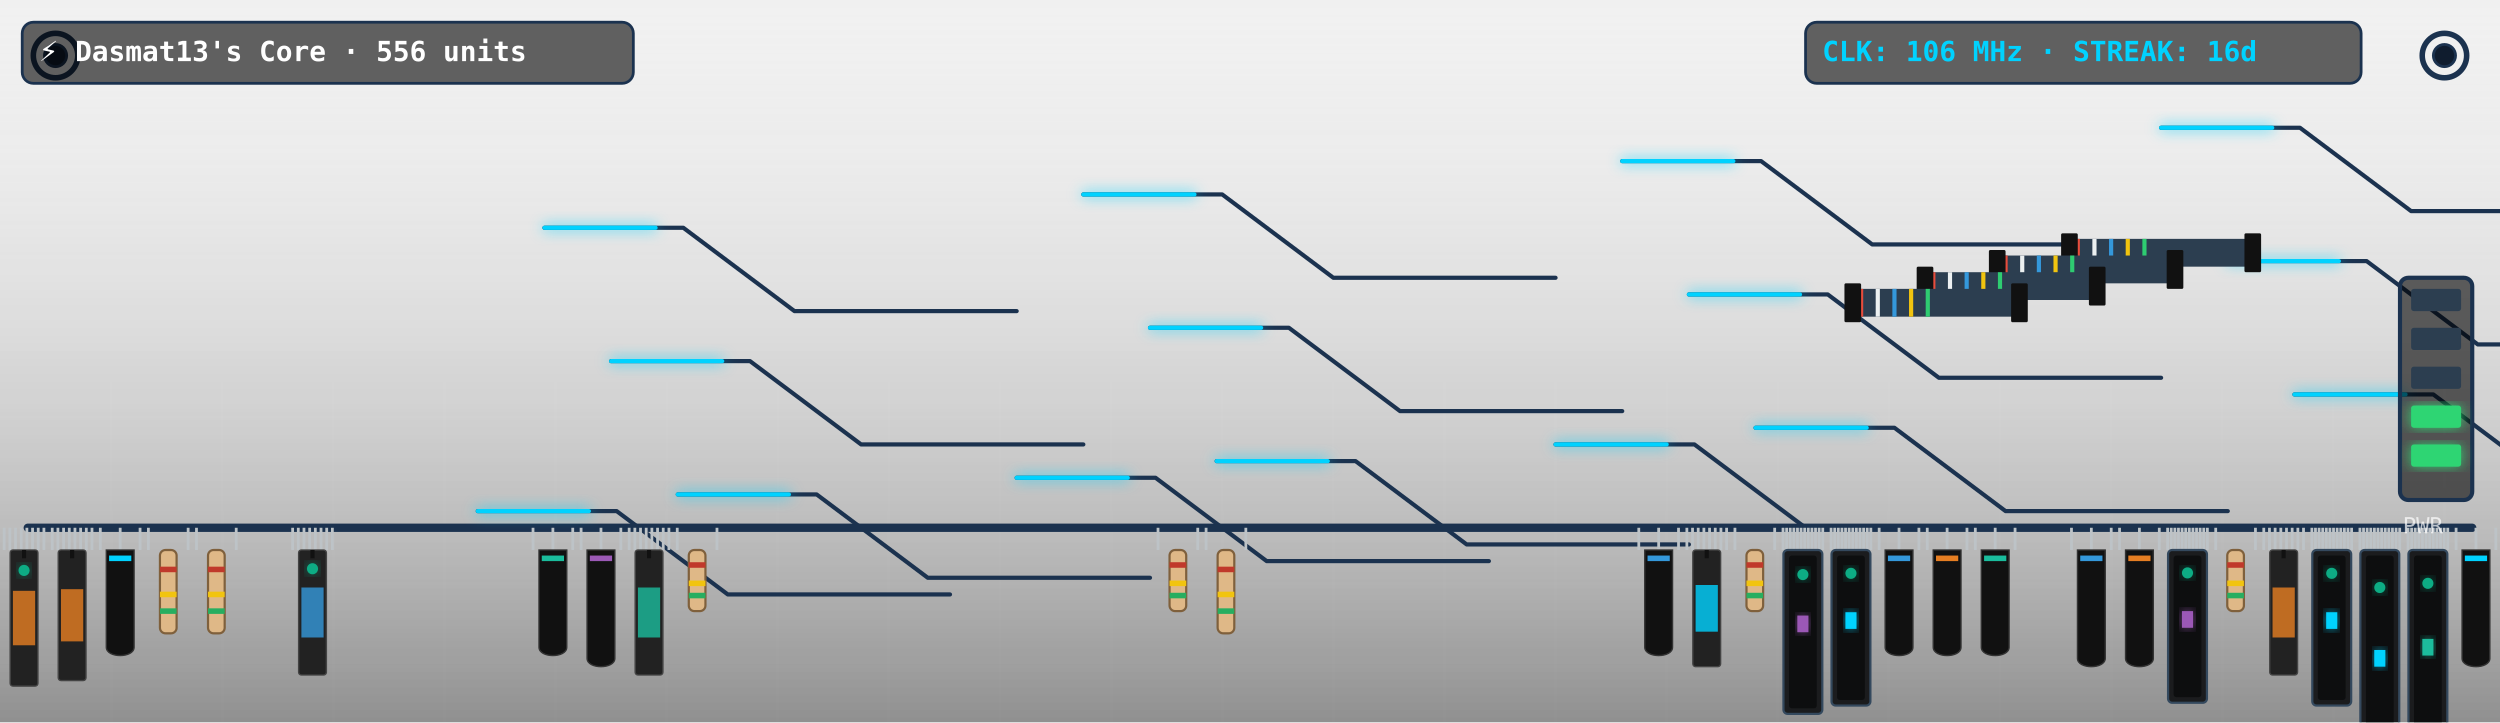
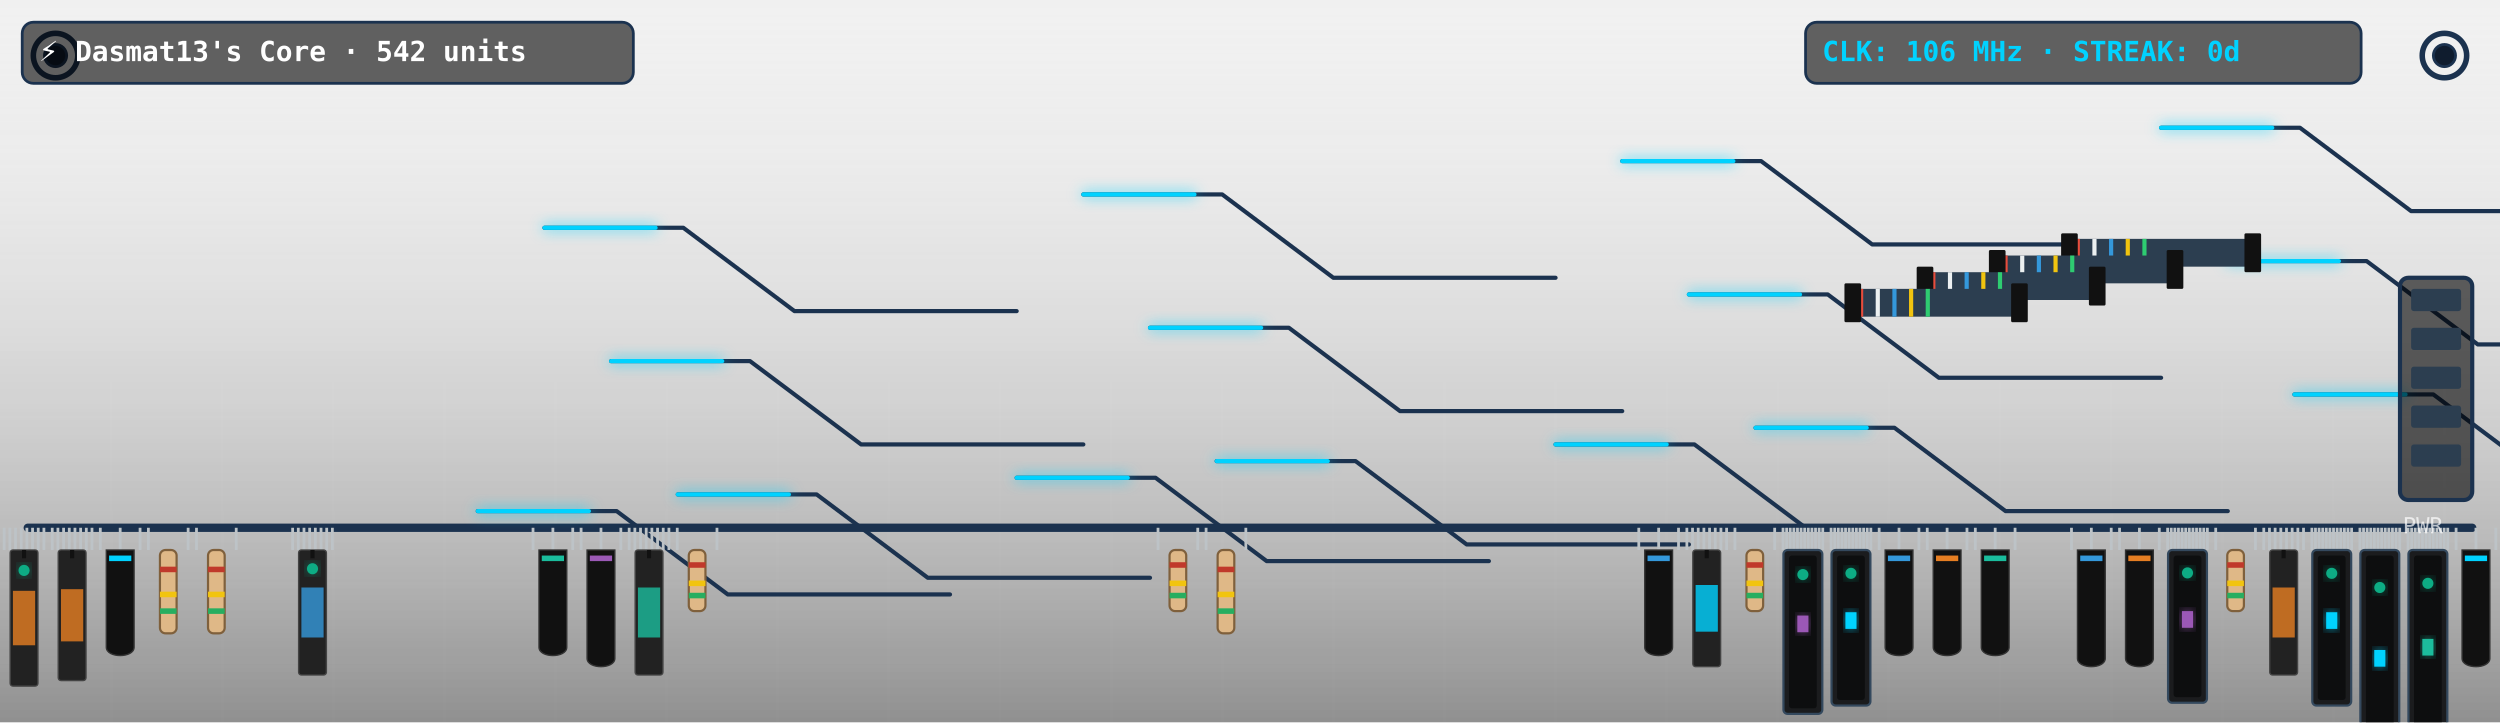
<svg xmlns="http://www.w3.org/2000/svg" viewBox="0 0 900 260" width="900" height="260" style="border-radius:12px;overflow:hidden;background:#0f1c2e">
  <defs>
    <filter id="neon-glow" x="-20%" y="-20%" width="140%" height="140%">
      <feGaussianBlur in="SourceGraphic" stdDeviation="2.5" result="blur" />
      <feMerge>
        <feMergeNode in="blur" />
        <feMergeNode in="SourceGraphic" />
      </feMerge>
    </filter>
    <linearGradient id="pcb-shading" x1="0" y1="0" x2="0" y2="1">
      <stop offset="0%" stop-color="rgba(255,255,255,0.03)" />
      <stop offset="100%" stop-color="rgba(0,0,0,0.4)" />
    </linearGradient>
  </defs>
  <rect width="900" height="260" fill="url(#pcb-shading)" />
  <line x1="40" y1="0" x2="40" y2="260" stroke="rgba(255,255,255,0.015)" stroke-width="1" />
  <line x1="80" y1="0" x2="80" y2="260" stroke="rgba(255,255,255,0.015)" stroke-width="1" />
  <line x1="120" y1="0" x2="120" y2="260" stroke="rgba(255,255,255,0.015)" stroke-width="1" />
  <line x1="160" y1="0" x2="160" y2="260" stroke="rgba(255,255,255,0.015)" stroke-width="1" />
  <line x1="200" y1="0" x2="200" y2="260" stroke="rgba(255,255,255,0.015)" stroke-width="1" />
  <line x1="240" y1="0" x2="240" y2="260" stroke="rgba(255,255,255,0.015)" stroke-width="1" />
  <line x1="280" y1="0" x2="280" y2="260" stroke="rgba(255,255,255,0.015)" stroke-width="1" />
  <line x1="320" y1="0" x2="320" y2="260" stroke="rgba(255,255,255,0.015)" stroke-width="1" />
  <line x1="360" y1="0" x2="360" y2="260" stroke="rgba(255,255,255,0.015)" stroke-width="1" />
  <line x1="400" y1="0" x2="400" y2="260" stroke="rgba(255,255,255,0.015)" stroke-width="1" />
  <line x1="440" y1="0" x2="440" y2="260" stroke="rgba(255,255,255,0.015)" stroke-width="1" />
  <line x1="480" y1="0" x2="480" y2="260" stroke="rgba(255,255,255,0.015)" stroke-width="1" />
  <line x1="520" y1="0" x2="520" y2="260" stroke="rgba(255,255,255,0.015)" stroke-width="1" />
  <line x1="560" y1="0" x2="560" y2="260" stroke="rgba(255,255,255,0.015)" stroke-width="1" />
  <line x1="600" y1="0" x2="600" y2="260" stroke="rgba(255,255,255,0.015)" stroke-width="1" />
  <line x1="640" y1="0" x2="640" y2="260" stroke="rgba(255,255,255,0.015)" stroke-width="1" />
  <line x1="680" y1="0" x2="680" y2="260" stroke="rgba(255,255,255,0.015)" stroke-width="1" />
  <line x1="720" y1="0" x2="720" y2="260" stroke="rgba(255,255,255,0.015)" stroke-width="1" />
  <line x1="760" y1="0" x2="760" y2="260" stroke="rgba(255,255,255,0.015)" stroke-width="1" />
  <line x1="800" y1="0" x2="800" y2="260" stroke="rgba(255,255,255,0.015)" stroke-width="1" />
  <line x1="840" y1="0" x2="840" y2="260" stroke="rgba(255,255,255,0.015)" stroke-width="1" />
  <line x1="880" y1="0" x2="880" y2="260" stroke="rgba(255,255,255,0.015)" stroke-width="1" />
  <line x1="0" y1="30" x2="900" y2="30" stroke="rgba(255,255,255,0.015)" stroke-width="1" />
  <line x1="0" y1="60" x2="900" y2="60" stroke="rgba(255,255,255,0.015)" stroke-width="1" />
  <line x1="0" y1="90" x2="900" y2="90" stroke="rgba(255,255,255,0.015)" stroke-width="1" />
  <line x1="0" y1="120" x2="900" y2="120" stroke="rgba(255,255,255,0.015)" stroke-width="1" />
  <line x1="0" y1="150" x2="900" y2="150" stroke="rgba(255,255,255,0.015)" stroke-width="1" />
  <line x1="0" y1="180" x2="900" y2="180" stroke="rgba(255,255,255,0.015)" stroke-width="1" />
  <line x1="0" y1="210" x2="900" y2="210" stroke="rgba(255,255,255,0.015)" stroke-width="1" />
  <line x1="0" y1="240" x2="900" y2="240" stroke="rgba(255,255,255,0.015)" stroke-width="1" />
  <circle cx="20" cy="20" r="8" fill="none" stroke="#1b324f" stroke-width="2" />
  <circle cx="20" cy="20" r="4" fill="#0f1c2e" stroke="#1b324f" stroke-width="1" />
  <circle cx="880" cy="20" r="8" fill="none" stroke="#1b324f" stroke-width="2" />
  <circle cx="880" cy="20" r="4" fill="#0f1c2e" stroke="#1b324f" stroke-width="1" />
  <line x1="10" y1="190" x2="890" y2="190" stroke="#1b324f" stroke-width="3" stroke-linecap="round" />
  <polyline points="244,178 294,178 334,208 414,208" fill="none" stroke="#1b324f" stroke-width="1.5" stroke-linecap="round" stroke-linejoin="round" />
  <polyline points="438,166 488,166 528,196 608,196" fill="none" stroke="#1b324f" stroke-width="1.5" stroke-linecap="round" stroke-linejoin="round" />
  <polyline points="632,154 682,154 722,184 802,184" fill="none" stroke="#1b324f" stroke-width="1.5" stroke-linecap="round" stroke-linejoin="round" />
  <polyline points="826,142 876,142 916,172 996,172" fill="none" stroke="#1b324f" stroke-width="1.5" stroke-linecap="round" stroke-linejoin="round" />
  <polyline points="220,130 270,130 310,160 390,160" fill="none" stroke="#1b324f" stroke-width="1.5" stroke-linecap="round" stroke-linejoin="round" />
  <polyline points="414,118 464,118 504,148 584,148" fill="none" stroke="#1b324f" stroke-width="1.5" stroke-linecap="round" stroke-linejoin="round" />
  <polyline points="608,106 658,106 698,136 778,136" fill="none" stroke="#1b324f" stroke-width="1.5" stroke-linecap="round" stroke-linejoin="round" />
  <polyline points="802,94 852,94 892,124 972,124" fill="none" stroke="#1b324f" stroke-width="1.5" stroke-linecap="round" stroke-linejoin="round" />
  <polyline points="196,82 246,82 286,112 366,112" fill="none" stroke="#1b324f" stroke-width="1.5" stroke-linecap="round" stroke-linejoin="round" />
  <polyline points="390,70 440,70 480,100 560,100" fill="none" stroke="#1b324f" stroke-width="1.5" stroke-linecap="round" stroke-linejoin="round" />
  <polyline points="584,58 634,58 674,88 754,88" fill="none" stroke="#1b324f" stroke-width="1.5" stroke-linecap="round" stroke-linejoin="round" />
  <polyline points="778,46 828,46 868,76 948,76" fill="none" stroke="#1b324f" stroke-width="1.5" stroke-linecap="round" stroke-linejoin="round" />
  <polyline points="172,184 222,184 262,214 342,214" fill="none" stroke="#1b324f" stroke-width="1.5" stroke-linecap="round" stroke-linejoin="round" />
  <polyline points="366,172 416,172 456,202 536,202" fill="none" stroke="#1b324f" stroke-width="1.5" stroke-linecap="round" stroke-linejoin="round" />
  <polyline points="560,160 610,160 650,190 730,190" fill="none" stroke="#1b324f" stroke-width="1.5" stroke-linecap="round" stroke-linejoin="round" />
  <polyline class="pulse-trace" points="244,178 294,178 334,208 414,208" fill="none" stroke="#00d2ff" stroke-width="1.5" stroke-linecap="round" stroke-linejoin="round" filter="url(#neon-glow)" style="animation-duration:7.614s; animation-delay:0s" />
  <polyline class="pulse-trace" points="438,166 488,166 528,196 608,196" fill="none" stroke="#00d2ff" stroke-width="1.5" stroke-linecap="round" stroke-linejoin="round" filter="url(#neon-glow)" style="animation-duration:7.614s; animation-delay:0.5s" />
  <polyline class="pulse-trace" points="632,154 682,154 722,184 802,184" fill="none" stroke="#00d2ff" stroke-width="1.5" stroke-linecap="round" stroke-linejoin="round" filter="url(#neon-glow)" style="animation-duration:7.614s; animation-delay:1s" />
  <polyline class="pulse-trace" points="826,142 876,142 916,172 996,172" fill="none" stroke="#00d2ff" stroke-width="1.5" stroke-linecap="round" stroke-linejoin="round" filter="url(#neon-glow)" style="animation-duration:7.614s; animation-delay:1.5s" />
  <polyline class="pulse-trace" points="220,130 270,130 310,160 390,160" fill="none" stroke="#00d2ff" stroke-width="1.5" stroke-linecap="round" stroke-linejoin="round" filter="url(#neon-glow)" style="animation-duration:7.614s; animation-delay:2s" />
  <polyline class="pulse-trace" points="414,118 464,118 504,148 584,148" fill="none" stroke="#00d2ff" stroke-width="1.5" stroke-linecap="round" stroke-linejoin="round" filter="url(#neon-glow)" style="animation-duration:7.614s; animation-delay:2.5s" />
  <polyline class="pulse-trace" points="608,106 658,106 698,136 778,136" fill="none" stroke="#00d2ff" stroke-width="1.5" stroke-linecap="round" stroke-linejoin="round" filter="url(#neon-glow)" style="animation-duration:7.614s; animation-delay:3s" />
  <polyline class="pulse-trace" points="802,94 852,94 892,124 972,124" fill="none" stroke="#00d2ff" stroke-width="1.5" stroke-linecap="round" stroke-linejoin="round" filter="url(#neon-glow)" style="animation-duration:7.614s; animation-delay:3.5s" />
  <polyline class="pulse-trace" points="196,82 246,82 286,112 366,112" fill="none" stroke="#00d2ff" stroke-width="1.5" stroke-linecap="round" stroke-linejoin="round" filter="url(#neon-glow)" style="animation-duration:7.614s; animation-delay:0s" />
  <polyline class="pulse-trace" points="390,70 440,70 480,100 560,100" fill="none" stroke="#00d2ff" stroke-width="1.5" stroke-linecap="round" stroke-linejoin="round" filter="url(#neon-glow)" style="animation-duration:7.614s; animation-delay:0.5s" />
  <polyline class="pulse-trace" points="584,58 634,58 674,88 754,88" fill="none" stroke="#00d2ff" stroke-width="1.5" stroke-linecap="round" stroke-linejoin="round" filter="url(#neon-glow)" style="animation-duration:7.614s; animation-delay:1s" />
  <polyline class="pulse-trace" points="778,46 828,46 868,76 948,76" fill="none" stroke="#00d2ff" stroke-width="1.5" stroke-linecap="round" stroke-linejoin="round" filter="url(#neon-glow)" style="animation-duration:7.614s; animation-delay:1.5s" />
  <polyline class="pulse-trace" points="172,184 222,184 262,214 342,214" fill="none" stroke="#00d2ff" stroke-width="1.5" stroke-linecap="round" stroke-linejoin="round" filter="url(#neon-glow)" style="animation-duration:7.614s; animation-delay:2s" />
  <polyline class="pulse-trace" points="366,172 416,172 456,202 536,202" fill="none" stroke="#00d2ff" stroke-width="1.5" stroke-linecap="round" stroke-linejoin="round" filter="url(#neon-glow)" style="animation-duration:7.614s; animation-delay:2.5s" />
  <polyline class="pulse-trace" points="560,160 610,160 650,190 730,190" fill="none" stroke="#00d2ff" stroke-width="1.5" stroke-linecap="round" stroke-linejoin="round" filter="url(#neon-glow)" style="animation-duration:7.614s; animation-delay:3s" />
  <g transform="translate(744, 86)">
    <rect x="0" y="0" width="68" height="10" fill="#2c3e50" rx="1" />
    <line x1="4" y1="0" x2="4" y2="10" stroke="#e74c3c" stroke-width="1.5" />
    <line x1="10" y1="0" x2="10" y2="10" stroke="#ecf0f1" stroke-width="1.5" />
    <line x1="16" y1="0" x2="16" y2="10" stroke="#3498db" stroke-width="1.5" />
    <line x1="22" y1="0" x2="22" y2="10" stroke="#f1c40f" stroke-width="1.5" />
    <line x1="28" y1="0" x2="28" y2="10" stroke="#2ecc71" stroke-width="1.5" />
    <rect x="-2" y="-2" width="6" height="14" fill="#111" rx="0.5" />
    <rect x="64" y="-2" width="6" height="14" fill="#111" rx="0.5" />
  </g>
  <g transform="translate(718, 92)">
    <rect x="0" y="0" width="66" height="10" fill="#2c3e50" rx="1" />
    <line x1="4" y1="0" x2="4" y2="10" stroke="#e74c3c" stroke-width="1.5" />
    <line x1="10" y1="0" x2="10" y2="10" stroke="#ecf0f1" stroke-width="1.5" />
    <line x1="16" y1="0" x2="16" y2="10" stroke="#3498db" stroke-width="1.5" />
    <line x1="22" y1="0" x2="22" y2="10" stroke="#f1c40f" stroke-width="1.5" />
    <line x1="28" y1="0" x2="28" y2="10" stroke="#2ecc71" stroke-width="1.5" />
    <rect x="-2" y="-2" width="6" height="14" fill="#111" rx="0.5" />
    <rect x="62" y="-2" width="6" height="14" fill="#111" rx="0.5" />
  </g>
  <g transform="translate(692, 98)">
    <rect x="0" y="0" width="64" height="10" fill="#2c3e50" rx="1" />
    <line x1="4" y1="0" x2="4" y2="10" stroke="#e74c3c" stroke-width="1.5" />
    <line x1="10" y1="0" x2="10" y2="10" stroke="#ecf0f1" stroke-width="1.5" />
    <line x1="16" y1="0" x2="16" y2="10" stroke="#3498db" stroke-width="1.5" />
    <line x1="22" y1="0" x2="22" y2="10" stroke="#f1c40f" stroke-width="1.5" />
    <line x1="28" y1="0" x2="28" y2="10" stroke="#2ecc71" stroke-width="1.5" />
    <rect x="-2" y="-2" width="6" height="14" fill="#111" rx="0.5" />
    <rect x="60" y="-2" width="6" height="14" fill="#111" rx="0.5" />
  </g>
  <g transform="translate(666, 104)">
    <rect x="0" y="0" width="62" height="10" fill="#2c3e50" rx="1" />
    <line x1="4" y1="0" x2="4" y2="10" stroke="#e74c3c" stroke-width="1.5" />
    <line x1="10" y1="0" x2="10" y2="10" stroke="#ecf0f1" stroke-width="1.5" />
    <line x1="16" y1="0" x2="16" y2="10" stroke="#3498db" stroke-width="1.5" />
    <line x1="22" y1="0" x2="22" y2="10" stroke="#f1c40f" stroke-width="1.5" />
    <line x1="28" y1="0" x2="28" y2="10" stroke="#2ecc71" stroke-width="1.5" />
    <rect x="-2" y="-2" width="6" height="14" fill="#111" rx="0.5" />
    <rect x="58" y="-2" width="6" height="14" fill="#111" rx="0.5" />
  </g>
  <g class="component">
    <line x1="1.5" y1="190" x2="1.5" y2="198" stroke="#bdc3c7" stroke-width="1" />
    <line x1="3.544" y1="190" x2="3.544" y2="198" stroke="#bdc3c7" stroke-width="1" />
    <line x1="5.588" y1="190" x2="5.588" y2="198" stroke="#bdc3c7" stroke-width="1" />
    <line x1="7.632" y1="190" x2="7.632" y2="198" stroke="#bdc3c7" stroke-width="1" />
    <line x1="9.676" y1="190" x2="9.676" y2="198" stroke="#bdc3c7" stroke-width="1" />
    <line x1="11.72" y1="190" x2="11.72" y2="198" stroke="#bdc3c7" stroke-width="1" />
    <line x1="13.764" y1="190" x2="13.764" y2="198" stroke="#bdc3c7" stroke-width="1" />
    <line x1="15.808" y1="190" x2="15.808" y2="198" stroke="#bdc3c7" stroke-width="1" />
    <rect x="3.654" y="198" width="10" height="49" fill="#222" rx="1" stroke="#444" stroke-width="0.5" />
    <line x1="8.654" y1="198" x2="8.654" y2="201" stroke="#111" stroke-width="1.5" />
    <rect x="4.654" y="212.7" width="8" height="19.6" fill="#e67e22" opacity="0.8" />
    <circle class="led" cx="8.654" cy="205.35" r="2" fill="#10ac84" filter="url(#neon-glow)" style="animation-delay:0.0s" />
  </g>
  <g class="component">
    <line x1="18.808" y1="190" x2="18.808" y2="198" stroke="#bdc3c7" stroke-width="1" />
    <line x1="20.852" y1="190" x2="20.852" y2="198" stroke="#bdc3c7" stroke-width="1" />
    <line x1="22.896" y1="190" x2="22.896" y2="198" stroke="#bdc3c7" stroke-width="1" />
    <line x1="24.94" y1="190" x2="24.94" y2="198" stroke="#bdc3c7" stroke-width="1" />
    <line x1="26.984" y1="190" x2="26.984" y2="198" stroke="#bdc3c7" stroke-width="1" />
    <line x1="29.027" y1="190" x2="29.027" y2="198" stroke="#bdc3c7" stroke-width="1" />
    <line x1="31.071" y1="190" x2="31.071" y2="198" stroke="#bdc3c7" stroke-width="1" />
    <line x1="33.115" y1="190" x2="33.115" y2="198" stroke="#bdc3c7" stroke-width="1" />
    <rect x="20.962" y="198" width="10" height="47" fill="#222" rx="1" stroke="#444" stroke-width="0.5" />
    <line x1="25.962" y1="198" x2="25.962" y2="201" stroke="#111" stroke-width="1.5" />
    <rect x="21.962" y="212.1" width="8" height="18.8" fill="#e67e22" opacity="0.8" />
  </g>
  <g class="component">
    <line x1="36.115" y1="190" x2="36.115" y2="198" stroke="#bdc3c7" stroke-width="1" />
    <line x1="43.269" y1="190" x2="43.269" y2="198" stroke="#bdc3c7" stroke-width="1" />
    <line x1="50.423" y1="190" x2="50.423" y2="198" stroke="#bdc3c7" stroke-width="1" />
    <path d="M 38.269,198 L 48.269,198 L 48.269,233 C 48.269,237 38.269,237 38.269,233 Z" fill="#111" stroke="#333" stroke-width="0.5" />
    <rect x="39.269" y="200" width="8" height="2" fill="#00d2ff" />
  </g>
  <g class="component">
    <line x1="53.423" y1="190" x2="53.423" y2="198" stroke="#bdc3c7" stroke-width="1" />
    <line x1="67.731" y1="190" x2="67.731" y2="198" stroke="#bdc3c7" stroke-width="1" />
    <rect x="57.577" y="198" width="6" height="30" fill="#dfb887" rx="2" stroke="#7f603c" stroke-width="0.8" />
    <rect x="57.577" y="204" width="6" height="2" fill="#c0392b" />
    <rect x="57.577" y="213" width="6" height="2" fill="#f1c40f" />
    <rect x="57.577" y="219" width="6" height="2" fill="#27ae60" />
  </g>
  <g class="component">
    <line x1="70.731" y1="190" x2="70.731" y2="198" stroke="#bdc3c7" stroke-width="1" />
    <line x1="85.038" y1="190" x2="85.038" y2="198" stroke="#bdc3c7" stroke-width="1" />
    <rect x="74.885" y="198" width="6" height="30" fill="#dfb887" rx="2" stroke="#7f603c" stroke-width="0.8" />
    <rect x="74.885" y="204" width="6" height="2" fill="#c0392b" />
    <rect x="74.885" y="213" width="6" height="2" fill="#f1c40f" />
    <rect x="74.885" y="219" width="6" height="2" fill="#27ae60" />
  </g>
  <g class="component">
    <line x1="105.346" y1="190" x2="105.346" y2="198" stroke="#bdc3c7" stroke-width="1" />
    <line x1="107.39" y1="190" x2="107.39" y2="198" stroke="#bdc3c7" stroke-width="1" />
    <line x1="109.434" y1="190" x2="109.434" y2="198" stroke="#bdc3c7" stroke-width="1" />
    <line x1="111.478" y1="190" x2="111.478" y2="198" stroke="#bdc3c7" stroke-width="1" />
    <line x1="113.522" y1="190" x2="113.522" y2="198" stroke="#bdc3c7" stroke-width="1" />
    <line x1="115.566" y1="190" x2="115.566" y2="198" stroke="#bdc3c7" stroke-width="1" />
    <line x1="117.61" y1="190" x2="117.61" y2="198" stroke="#bdc3c7" stroke-width="1" />
    <line x1="119.654" y1="190" x2="119.654" y2="198" stroke="#bdc3c7" stroke-width="1" />
    <rect x="107.5" y="198" width="10" height="45" fill="#222" rx="1" stroke="#444" stroke-width="0.5" />
    <line x1="112.5" y1="198" x2="112.5" y2="201" stroke="#111" stroke-width="1.5" />
    <rect x="108.5" y="211.5" width="8" height="18" fill="#3498db" opacity="0.8" />
    <circle class="led" cx="112.5" cy="204.75" r="2" fill="#10ac84" filter="url(#neon-glow)" style="animation-delay:1.8s" />
  </g>
  <g class="component">
    <line x1="191.885" y1="190" x2="191.885" y2="198" stroke="#bdc3c7" stroke-width="1" />
    <line x1="199.038" y1="190" x2="199.038" y2="198" stroke="#bdc3c7" stroke-width="1" />
    <line x1="206.192" y1="190" x2="206.192" y2="198" stroke="#bdc3c7" stroke-width="1" />
    <path d="M 194.038,198 L 204.038,198 L 204.038,233 C 204.038,237 194.038,237 194.038,233 Z" fill="#111" stroke="#333" stroke-width="0.5" />
    <rect x="195.038" y="200" width="8" height="2" fill="#1abc9c" />
  </g>
  <g class="component">
    <line x1="209.192" y1="190" x2="209.192" y2="198" stroke="#bdc3c7" stroke-width="1" />
    <line x1="216.346" y1="190" x2="216.346" y2="198" stroke="#bdc3c7" stroke-width="1" />
    <line x1="223.5" y1="190" x2="223.5" y2="198" stroke="#bdc3c7" stroke-width="1" />
    <path d="M 211.346,198 L 221.346,198 L 221.346,237 C 221.346,241 211.346,241 211.346,237 Z" fill="#111" stroke="#333" stroke-width="0.5" />
    <rect x="212.346" y="200" width="8" height="2" fill="#9b59b6" />
  </g>
  <g class="component">
    <line x1="226.5" y1="190" x2="226.5" y2="198" stroke="#bdc3c7" stroke-width="1" />
    <line x1="228.544" y1="190" x2="228.544" y2="198" stroke="#bdc3c7" stroke-width="1" />
    <line x1="230.588" y1="190" x2="230.588" y2="198" stroke="#bdc3c7" stroke-width="1" />
    <line x1="232.632" y1="190" x2="232.632" y2="198" stroke="#bdc3c7" stroke-width="1" />
    <line x1="234.676" y1="190" x2="234.676" y2="198" stroke="#bdc3c7" stroke-width="1" />
    <line x1="236.72" y1="190" x2="236.72" y2="198" stroke="#bdc3c7" stroke-width="1" />
    <line x1="238.764" y1="190" x2="238.764" y2="198" stroke="#bdc3c7" stroke-width="1" />
    <line x1="240.808" y1="190" x2="240.808" y2="198" stroke="#bdc3c7" stroke-width="1" />
    <rect x="228.654" y="198" width="10" height="45" fill="#222" rx="1" stroke="#444" stroke-width="0.5" />
    <line x1="233.654" y1="198" x2="233.654" y2="201" stroke="#111" stroke-width="1.5" />
    <rect x="229.654" y="211.5" width="8" height="18" fill="#1abc9c" opacity="0.8" />
  </g>
  <g class="component">
    <line x1="243.808" y1="190" x2="243.808" y2="198" stroke="#bdc3c7" stroke-width="1" />
    <line x1="258.115" y1="190" x2="258.115" y2="198" stroke="#bdc3c7" stroke-width="1" />
    <rect x="247.962" y="198" width="6" height="22" fill="#dfb887" rx="2" stroke="#7f603c" stroke-width="0.8" />
    <rect x="247.962" y="202.4" width="6" height="2" fill="#c0392b" />
    <rect x="247.962" y="209" width="6" height="2" fill="#f1c40f" />
    <rect x="247.962" y="213.4" width="6" height="2" fill="#27ae60" />
  </g>
  <g class="component">
    <line x1="416.885" y1="190" x2="416.885" y2="198" stroke="#bdc3c7" stroke-width="1" />
    <line x1="431.192" y1="190" x2="431.192" y2="198" stroke="#bdc3c7" stroke-width="1" />
    <rect x="421.038" y="198" width="6" height="22" fill="#dfb887" rx="2" stroke="#7f603c" stroke-width="0.8" />
    <rect x="421.038" y="202.4" width="6" height="2" fill="#c0392b" />
    <rect x="421.038" y="209" width="6" height="2" fill="#f1c40f" />
    <rect x="421.038" y="213.4" width="6" height="2" fill="#27ae60" />
  </g>
  <g class="component">
    <line x1="434.192" y1="190" x2="434.192" y2="198" stroke="#bdc3c7" stroke-width="1" />
    <line x1="448.5" y1="190" x2="448.5" y2="198" stroke="#bdc3c7" stroke-width="1" />
    <rect x="438.346" y="198" width="6" height="30" fill="#dfb887" rx="2" stroke="#7f603c" stroke-width="0.8" />
    <rect x="438.346" y="204" width="6" height="2" fill="#c0392b" />
    <rect x="438.346" y="213" width="6" height="2" fill="#f1c40f" />
    <rect x="438.346" y="219" width="6" height="2" fill="#27ae60" />
  </g>
  <g class="component">
    <line x1="589.962" y1="190" x2="589.962" y2="198" stroke="#bdc3c7" stroke-width="1" />
    <line x1="597.115" y1="190" x2="597.115" y2="198" stroke="#bdc3c7" stroke-width="1" />
    <line x1="604.269" y1="190" x2="604.269" y2="198" stroke="#bdc3c7" stroke-width="1" />
    <path d="M 592.115,198 L 602.115,198 L 602.115,233 C 602.115,237 592.115,237 592.115,233 Z" fill="#111" stroke="#333" stroke-width="0.5" />
    <rect x="593.115" y="200" width="8" height="2" fill="#3498db" />
  </g>
  <g class="component">
    <line x1="607.269" y1="190" x2="607.269" y2="198" stroke="#bdc3c7" stroke-width="1" />
    <line x1="609.313" y1="190" x2="609.313" y2="198" stroke="#bdc3c7" stroke-width="1" />
    <line x1="611.357" y1="190" x2="611.357" y2="198" stroke="#bdc3c7" stroke-width="1" />
    <line x1="613.401" y1="190" x2="613.401" y2="198" stroke="#bdc3c7" stroke-width="1" />
    <line x1="615.445" y1="190" x2="615.445" y2="198" stroke="#bdc3c7" stroke-width="1" />
    <line x1="617.489" y1="190" x2="617.489" y2="198" stroke="#bdc3c7" stroke-width="1" />
    <line x1="619.533" y1="190" x2="619.533" y2="198" stroke="#bdc3c7" stroke-width="1" />
    <line x1="621.577" y1="190" x2="621.577" y2="198" stroke="#bdc3c7" stroke-width="1" />
    <rect x="609.423" y="198" width="10" height="42" fill="#222" rx="1" stroke="#444" stroke-width="0.5" />
    <line x1="614.423" y1="198" x2="614.423" y2="201" stroke="#111" stroke-width="1.5" />
    <rect x="610.423" y="210.6" width="8" height="16.8" fill="#00d2ff" opacity="0.8" />
  </g>
  <g class="component">
    <line x1="624.577" y1="190" x2="624.577" y2="198" stroke="#bdc3c7" stroke-width="1" />
    <line x1="638.885" y1="190" x2="638.885" y2="198" stroke="#bdc3c7" stroke-width="1" />
    <rect x="628.731" y="198" width="6" height="22" fill="#dfb887" rx="2" stroke="#7f603c" stroke-width="0.8" />
    <rect x="628.731" y="202.4" width="6" height="2" fill="#c0392b" />
    <rect x="628.731" y="209" width="6" height="2" fill="#f1c40f" />
    <rect x="628.731" y="213.4" width="6" height="2" fill="#27ae60" />
  </g>
  <g class="component">
    <line x1="641.885" y1="190" x2="641.885" y2="198" stroke="#bdc3c7" stroke-width="1" />
    <line x1="643.185" y1="190" x2="643.185" y2="198" stroke="#bdc3c7" stroke-width="1" />
    <line x1="644.486" y1="190" x2="644.486" y2="198" stroke="#bdc3c7" stroke-width="1" />
    <line x1="645.787" y1="190" x2="645.787" y2="198" stroke="#bdc3c7" stroke-width="1" />
    <line x1="647.087" y1="190" x2="647.087" y2="198" stroke="#bdc3c7" stroke-width="1" />
    <line x1="648.388" y1="190" x2="648.388" y2="198" stroke="#bdc3c7" stroke-width="1" />
    <line x1="649.689" y1="190" x2="649.689" y2="198" stroke="#bdc3c7" stroke-width="1" />
    <line x1="650.99" y1="190" x2="650.99" y2="198" stroke="#bdc3c7" stroke-width="1" />
    <line x1="652.29" y1="190" x2="652.29" y2="198" stroke="#bdc3c7" stroke-width="1" />
    <line x1="653.591" y1="190" x2="653.591" y2="198" stroke="#bdc3c7" stroke-width="1" />
    <line x1="654.892" y1="190" x2="654.892" y2="198" stroke="#bdc3c7" stroke-width="1" />
    <line x1="656.192" y1="190" x2="656.192" y2="198" stroke="#bdc3c7" stroke-width="1" />
    <rect x="642.038" y="198" width="14" height="59" fill="#1b1c1e" rx="1.5" stroke="#34495e" stroke-width="0.8" />
    <rect x="644.038" y="200" width="10" height="55" fill="#0d0e0f" rx="1" />
    <rect x="647.038" y="221.6" width="4" height="6" fill="#9b59b6" filter="url(#neon-glow)" />
    <circle class="led" cx="649.038" cy="206.85" r="2" fill="#10ac84" filter="url(#neon-glow)" style="animation-delay:1.1s" />
  </g>
  <g class="component">
    <line x1="659.192" y1="190" x2="659.192" y2="198" stroke="#bdc3c7" stroke-width="1" />
    <line x1="660.493" y1="190" x2="660.493" y2="198" stroke="#bdc3c7" stroke-width="1" />
    <line x1="661.794" y1="190" x2="661.794" y2="198" stroke="#bdc3c7" stroke-width="1" />
    <line x1="663.094" y1="190" x2="663.094" y2="198" stroke="#bdc3c7" stroke-width="1" />
    <line x1="664.395" y1="190" x2="664.395" y2="198" stroke="#bdc3c7" stroke-width="1" />
    <line x1="665.696" y1="190" x2="665.696" y2="198" stroke="#bdc3c7" stroke-width="1" />
    <line x1="666.997" y1="190" x2="666.997" y2="198" stroke="#bdc3c7" stroke-width="1" />
    <line x1="668.297" y1="190" x2="668.297" y2="198" stroke="#bdc3c7" stroke-width="1" />
    <line x1="669.598" y1="190" x2="669.598" y2="198" stroke="#bdc3c7" stroke-width="1" />
    <line x1="670.899" y1="190" x2="670.899" y2="198" stroke="#bdc3c7" stroke-width="1" />
    <line x1="672.199" y1="190" x2="672.199" y2="198" stroke="#bdc3c7" stroke-width="1" />
    <line x1="673.5" y1="190" x2="673.5" y2="198" stroke="#bdc3c7" stroke-width="1" />
    <rect x="659.346" y="198" width="14" height="56" fill="#1b1c1e" rx="1.5" stroke="#34495e" stroke-width="0.8" />
    <rect x="661.346" y="200" width="10" height="52" fill="#0d0e0f" rx="1" />
    <rect x="664.346" y="220.4" width="4" height="6" fill="#00d2ff" filter="url(#neon-glow)" />
    <circle class="led" cx="666.346" cy="206.4" r="2" fill="#10ac84" filter="url(#neon-glow)" style="animation-delay:1.4s" />
  </g>
  <g class="component">
    <line x1="676.5" y1="190" x2="676.5" y2="198" stroke="#bdc3c7" stroke-width="1" />
    <line x1="683.654" y1="190" x2="683.654" y2="198" stroke="#bdc3c7" stroke-width="1" />
    <line x1="690.808" y1="190" x2="690.808" y2="198" stroke="#bdc3c7" stroke-width="1" />
    <path d="M 678.654,198 L 688.654,198 L 688.654,233 C 688.654,237 678.654,237 678.654,233 Z" fill="#111" stroke="#333" stroke-width="0.5" />
    <rect x="679.654" y="200" width="8" height="2" fill="#3498db" />
  </g>
  <g class="component">
    <line x1="693.808" y1="190" x2="693.808" y2="198" stroke="#bdc3c7" stroke-width="1" />
    <line x1="700.962" y1="190" x2="700.962" y2="198" stroke="#bdc3c7" stroke-width="1" />
    <line x1="708.115" y1="190" x2="708.115" y2="198" stroke="#bdc3c7" stroke-width="1" />
    <path d="M 695.962,198 L 705.962,198 L 705.962,233 C 705.962,237 695.962,237 695.962,233 Z" fill="#111" stroke="#333" stroke-width="0.5" />
    <rect x="696.962" y="200" width="8" height="2" fill="#e67e22" />
  </g>
  <g class="component">
    <line x1="711.115" y1="190" x2="711.115" y2="198" stroke="#bdc3c7" stroke-width="1" />
    <line x1="718.269" y1="190" x2="718.269" y2="198" stroke="#bdc3c7" stroke-width="1" />
    <line x1="725.423" y1="190" x2="725.423" y2="198" stroke="#bdc3c7" stroke-width="1" />
    <path d="M 713.269,198 L 723.269,198 L 723.269,233 C 723.269,237 713.269,237 713.269,233 Z" fill="#111" stroke="#333" stroke-width="0.5" />
    <rect x="714.269" y="200" width="8" height="2" fill="#1abc9c" />
  </g>
  <g class="component">
    <line x1="745.731" y1="190" x2="745.731" y2="198" stroke="#bdc3c7" stroke-width="1" />
    <line x1="752.885" y1="190" x2="752.885" y2="198" stroke="#bdc3c7" stroke-width="1" />
    <line x1="760.038" y1="190" x2="760.038" y2="198" stroke="#bdc3c7" stroke-width="1" />
    <path d="M 747.885,198 L 757.885,198 L 757.885,237 C 757.885,241 747.885,241 747.885,237 Z" fill="#111" stroke="#333" stroke-width="0.5" />
    <rect x="748.885" y="200" width="8" height="2" fill="#3498db" />
  </g>
  <g class="component">
    <line x1="763.038" y1="190" x2="763.038" y2="198" stroke="#bdc3c7" stroke-width="1" />
    <line x1="770.192" y1="190" x2="770.192" y2="198" stroke="#bdc3c7" stroke-width="1" />
    <line x1="777.346" y1="190" x2="777.346" y2="198" stroke="#bdc3c7" stroke-width="1" />
    <path d="M 765.192,198 L 775.192,198 L 775.192,237 C 775.192,241 765.192,241 765.192,237 Z" fill="#111" stroke="#333" stroke-width="0.5" />
    <rect x="766.192" y="200" width="8" height="2" fill="#e67e22" />
  </g>
  <g class="component">
    <line x1="780.346" y1="190" x2="780.346" y2="198" stroke="#bdc3c7" stroke-width="1" />
    <line x1="781.647" y1="190" x2="781.647" y2="198" stroke="#bdc3c7" stroke-width="1" />
    <line x1="782.948" y1="190" x2="782.948" y2="198" stroke="#bdc3c7" stroke-width="1" />
    <line x1="784.248" y1="190" x2="784.248" y2="198" stroke="#bdc3c7" stroke-width="1" />
    <line x1="785.549" y1="190" x2="785.549" y2="198" stroke="#bdc3c7" stroke-width="1" />
    <line x1="786.85" y1="190" x2="786.85" y2="198" stroke="#bdc3c7" stroke-width="1" />
    <line x1="788.15" y1="190" x2="788.15" y2="198" stroke="#bdc3c7" stroke-width="1" />
    <line x1="789.451" y1="190" x2="789.451" y2="198" stroke="#bdc3c7" stroke-width="1" />
    <line x1="790.752" y1="190" x2="790.752" y2="198" stroke="#bdc3c7" stroke-width="1" />
    <line x1="792.052" y1="190" x2="792.052" y2="198" stroke="#bdc3c7" stroke-width="1" />
    <line x1="793.353" y1="190" x2="793.353" y2="198" stroke="#bdc3c7" stroke-width="1" />
    <line x1="794.654" y1="190" x2="794.654" y2="198" stroke="#bdc3c7" stroke-width="1" />
    <rect x="780.5" y="198" width="14" height="55" fill="#1b1c1e" rx="1.5" stroke="#34495e" stroke-width="0.8" />
    <rect x="782.5" y="200" width="10" height="51" fill="#0d0e0f" rx="1" />
    <rect x="785.5" y="220" width="4" height="6" fill="#9b59b6" filter="url(#neon-glow)" />
    <circle class="led" cx="787.5" cy="206.25" r="2" fill="#10ac84" filter="url(#neon-glow)" style="animation-delay:1.0s" />
  </g>
  <g class="component">
    <line x1="797.654" y1="190" x2="797.654" y2="198" stroke="#bdc3c7" stroke-width="1" />
    <line x1="811.962" y1="190" x2="811.962" y2="198" stroke="#bdc3c7" stroke-width="1" />
    <rect x="801.808" y="198" width="6" height="22" fill="#dfb887" rx="2" stroke="#7f603c" stroke-width="0.8" />
    <rect x="801.808" y="202.4" width="6" height="2" fill="#c0392b" />
    <rect x="801.808" y="209" width="6" height="2" fill="#f1c40f" />
    <rect x="801.808" y="213.4" width="6" height="2" fill="#27ae60" />
  </g>
  <g class="component">
    <line x1="814.962" y1="190" x2="814.962" y2="198" stroke="#bdc3c7" stroke-width="1" />
    <line x1="817.005" y1="190" x2="817.005" y2="198" stroke="#bdc3c7" stroke-width="1" />
    <line x1="819.049" y1="190" x2="819.049" y2="198" stroke="#bdc3c7" stroke-width="1" />
    <line x1="821.093" y1="190" x2="821.093" y2="198" stroke="#bdc3c7" stroke-width="1" />
    <line x1="823.137" y1="190" x2="823.137" y2="198" stroke="#bdc3c7" stroke-width="1" />
    <line x1="825.181" y1="190" x2="825.181" y2="198" stroke="#bdc3c7" stroke-width="1" />
    <line x1="827.225" y1="190" x2="827.225" y2="198" stroke="#bdc3c7" stroke-width="1" />
    <line x1="829.269" y1="190" x2="829.269" y2="198" stroke="#bdc3c7" stroke-width="1" />
    <rect x="817.115" y="198" width="10" height="45" fill="#222" rx="1" stroke="#444" stroke-width="0.5" />
    <line x1="822.115" y1="198" x2="822.115" y2="201" stroke="#111" stroke-width="1.5" />
    <rect x="818.115" y="211.5" width="8" height="18" fill="#e67e22" opacity="0.8" />
  </g>
  <g class="component">
    <line x1="832.269" y1="190" x2="832.269" y2="198" stroke="#bdc3c7" stroke-width="1" />
    <line x1="833.57" y1="190" x2="833.57" y2="198" stroke="#bdc3c7" stroke-width="1" />
    <line x1="834.871" y1="190" x2="834.871" y2="198" stroke="#bdc3c7" stroke-width="1" />
    <line x1="836.171" y1="190" x2="836.171" y2="198" stroke="#bdc3c7" stroke-width="1" />
    <line x1="837.472" y1="190" x2="837.472" y2="198" stroke="#bdc3c7" stroke-width="1" />
    <line x1="838.773" y1="190" x2="838.773" y2="198" stroke="#bdc3c7" stroke-width="1" />
    <line x1="840.073" y1="190" x2="840.073" y2="198" stroke="#bdc3c7" stroke-width="1" />
    <line x1="841.374" y1="190" x2="841.374" y2="198" stroke="#bdc3c7" stroke-width="1" />
    <line x1="842.675" y1="190" x2="842.675" y2="198" stroke="#bdc3c7" stroke-width="1" />
    <line x1="843.976" y1="190" x2="843.976" y2="198" stroke="#bdc3c7" stroke-width="1" />
    <line x1="845.276" y1="190" x2="845.276" y2="198" stroke="#bdc3c7" stroke-width="1" />
    <line x1="846.577" y1="190" x2="846.577" y2="198" stroke="#bdc3c7" stroke-width="1" />
    <rect x="832.423" y="198" width="14" height="56" fill="#1b1c1e" rx="1.5" stroke="#34495e" stroke-width="0.8" />
    <rect x="834.423" y="200" width="10" height="52" fill="#0d0e0f" rx="1" />
    <rect x="837.423" y="220.4" width="4" height="6" fill="#00d2ff" filter="url(#neon-glow)" />
    <circle class="led" cx="839.423" cy="206.4" r="2" fill="#10ac84" filter="url(#neon-glow)" style="animation-delay:1.9s" />
  </g>
  <g class="component">
    <line x1="849.577" y1="190" x2="849.577" y2="198" stroke="#bdc3c7" stroke-width="1" />
    <line x1="850.878" y1="190" x2="850.878" y2="198" stroke="#bdc3c7" stroke-width="1" />
    <line x1="852.178" y1="190" x2="852.178" y2="198" stroke="#bdc3c7" stroke-width="1" />
    <line x1="853.479" y1="190" x2="853.479" y2="198" stroke="#bdc3c7" stroke-width="1" />
    <line x1="854.78" y1="190" x2="854.78" y2="198" stroke="#bdc3c7" stroke-width="1" />
    <line x1="856.08" y1="190" x2="856.08" y2="198" stroke="#bdc3c7" stroke-width="1" />
    <line x1="857.381" y1="190" x2="857.381" y2="198" stroke="#bdc3c7" stroke-width="1" />
    <line x1="858.682" y1="190" x2="858.682" y2="198" stroke="#bdc3c7" stroke-width="1" />
    <line x1="859.983" y1="190" x2="859.983" y2="198" stroke="#bdc3c7" stroke-width="1" />
    <line x1="861.283" y1="190" x2="861.283" y2="198" stroke="#bdc3c7" stroke-width="1" />
    <line x1="862.584" y1="190" x2="862.584" y2="198" stroke="#bdc3c7" stroke-width="1" />
    <line x1="863.885" y1="190" x2="863.885" y2="198" stroke="#bdc3c7" stroke-width="1" />
    <rect x="849.731" y="198" width="14" height="90" fill="#1b1c1e" rx="1.5" stroke="#34495e" stroke-width="0.8" />
    <rect x="851.731" y="200" width="10" height="86" fill="#0d0e0f" rx="1" />
    <rect x="854.731" y="234" width="4" height="6" fill="#00d2ff" filter="url(#neon-glow)" />
    <circle class="led" cx="856.731" cy="211.5" r="2" fill="#10ac84" filter="url(#neon-glow)" style="animation-delay:2.2s" />
  </g>
  <g class="component">
    <line x1="866.885" y1="190" x2="866.885" y2="198" stroke="#bdc3c7" stroke-width="1" />
    <line x1="868.185" y1="190" x2="868.185" y2="198" stroke="#bdc3c7" stroke-width="1" />
    <line x1="869.486" y1="190" x2="869.486" y2="198" stroke="#bdc3c7" stroke-width="1" />
    <line x1="870.787" y1="190" x2="870.787" y2="198" stroke="#bdc3c7" stroke-width="1" />
    <line x1="872.087" y1="190" x2="872.087" y2="198" stroke="#bdc3c7" stroke-width="1" />
    <line x1="873.388" y1="190" x2="873.388" y2="198" stroke="#bdc3c7" stroke-width="1" />
    <line x1="874.689" y1="190" x2="874.689" y2="198" stroke="#bdc3c7" stroke-width="1" />
    <line x1="875.99" y1="190" x2="875.99" y2="198" stroke="#bdc3c7" stroke-width="1" />
    <line x1="877.29" y1="190" x2="877.29" y2="198" stroke="#bdc3c7" stroke-width="1" />
    <line x1="878.591" y1="190" x2="878.591" y2="198" stroke="#bdc3c7" stroke-width="1" />
    <line x1="879.892" y1="190" x2="879.892" y2="198" stroke="#bdc3c7" stroke-width="1" />
    <line x1="881.192" y1="190" x2="881.192" y2="198" stroke="#bdc3c7" stroke-width="1" />
    <rect x="867.038" y="198" width="14" height="80" fill="#1b1c1e" rx="1.5" stroke="#34495e" stroke-width="0.8" />
    <rect x="869.038" y="200" width="10" height="76" fill="#0d0e0f" rx="1" />
    <rect x="872.038" y="230" width="4" height="6" fill="#1abc9c" filter="url(#neon-glow)" />
    <circle class="led" cx="874.038" cy="210" r="2" fill="#10ac84" filter="url(#neon-glow)" style="animation-delay:0.0s" />
  </g>
  <g class="component">
    <line x1="884.192" y1="190" x2="884.192" y2="198" stroke="#bdc3c7" stroke-width="1" />
    <line x1="891.346" y1="190" x2="891.346" y2="198" stroke="#bdc3c7" stroke-width="1" />
    <line x1="898.5" y1="190" x2="898.5" y2="198" stroke="#bdc3c7" stroke-width="1" />
    <path d="M 886.346,198 L 896.346,198 L 896.346,237 C 896.346,241 886.346,241 886.346,237 Z" fill="#111" stroke="#333" stroke-width="0.5" />
    <rect x="887.346" y="200" width="8" height="2" fill="#00d2ff" />
  </g>
  <g>
    <rect x="864" y="100" width="26" height="80" fill="rgba(0,0,0,0.6)" rx="3" stroke="#1b324f" stroke-width="1.5" />
-     <rect x="868" y="160" width="18" height="8" fill="#2ed573" rx="1" filter="url(#neon-glow)" class="power-led" style="animation-delay:0.00s" />
-     <rect x="868" y="146" width="18" height="8" fill="#2ed573" rx="1" filter="url(#neon-glow)" class="power-led" style="animation-delay:0.15s" />
+     <rect x="868" y="160" width="18" height="8" fill="#2c3e50" rx="1" style="animation-delay:0.00s" />
+     <rect x="868" y="146" width="18" height="8" fill="#2c3e50" rx="1" style="animation-delay:0.15s" />
    <rect x="868" y="132" width="18" height="8" fill="#2c3e50" rx="1" style="animation-delay:0.30s" />
    <rect x="868" y="118" width="18" height="8" fill="#2c3e50" rx="1" style="animation-delay:0.45s" />
    <rect x="868" y="104" width="18" height="8" fill="#2c3e50" rx="1" style="animation-delay:0.60s" />
    <text x="865" y="192" font-family="monospace" font-size="8" fill="#fff" opacity="0.7">PWR</text>
  </g>
  <g transform="translate(246, 152)" class="spark-group" style="animation-delay:0.0s">
    <line x1="0" y1="0" x2="-8" y2="-8" stroke="#ff4757" stroke-width="1.2" />
    <line x1="0" y1="0" x2="8" y2="-6" stroke="#ffa502" stroke-width="1.2" />
    <line x1="0" y1="0" x2="-4" y2="8" stroke="#fff" stroke-width="1.5" />
    <circle cx="0" cy="0" r="3" fill="#ff4757" filter="url(#neon-glow)" />
  </g>
  <g transform="translate(392, 134)" class="spark-group" style="animation-delay:0.7s">
    <line x1="0" y1="0" x2="-8" y2="-8" stroke="#ff4757" stroke-width="1.2" />
    <line x1="0" y1="0" x2="8" y2="-6" stroke="#ffa502" stroke-width="1.2" />
    <line x1="0" y1="0" x2="-4" y2="8" stroke="#fff" stroke-width="1.5" />
    <circle cx="0" cy="0" r="3" fill="#ff4757" filter="url(#neon-glow)" />
  </g>
  <g transform="translate(538, 116)" class="spark-group" style="animation-delay:1.4s">
    <line x1="0" y1="0" x2="-8" y2="-8" stroke="#ff4757" stroke-width="1.2" />
    <line x1="0" y1="0" x2="8" y2="-6" stroke="#ffa502" stroke-width="1.2" />
    <line x1="0" y1="0" x2="-4" y2="8" stroke="#fff" stroke-width="1.5" />
    <circle cx="0" cy="0" r="3" fill="#ff4757" filter="url(#neon-glow)" />
  </g>
  <g transform="translate(684, 98)" class="spark-group" style="animation-delay:2.1s">
    <line x1="0" y1="0" x2="-8" y2="-8" stroke="#ff4757" stroke-width="1.2" />
    <line x1="0" y1="0" x2="8" y2="-6" stroke="#ffa502" stroke-width="1.2" />
    <line x1="0" y1="0" x2="-4" y2="8" stroke="#fff" stroke-width="1.5" />
    <circle cx="0" cy="0" r="3" fill="#ff4757" filter="url(#neon-glow)" />
  </g>
  <g>
    <rect x="8" y="8" width="220" height="22" rx="4" fill="rgba(0,0,0,0.6)" stroke="#1b324f" stroke-width="1" />
    <text x="14" y="22" font-family="monospace" font-size="10" fill="#fff" font-weight="bold">
-       ⚡ Dasmat13's Core · 556 units
+       ⚡ Dasmat13's Core · 542 units
    </text>
  </g>
  <g>
    <rect x="650" y="8" width="200" height="22" rx="4" fill="rgba(0,0,0,0.6)" stroke="#1b324f" stroke-width="1" />
    <text x="656" y="22" font-family="monospace" font-size="10" fill="#00d2ff" font-weight="bold">
-       CLK: 106 MHz · STREAK: 16d
+       CLK: 106 MHz · STREAK: 0d
    </text>
  </g>
  <style>
    /* Pulsing current trace flow */
    .pulse-trace {
      stroke-dasharray: 40, 160;
      stroke-dashoffset: 200;
      animation: trace-flow infinite linear;
    }
    @keyframes trace-flow {
      to { stroke-dashoffset: 0; }
    }

    /* Flashing status indicator LEDs */
    .led {
      animation: led-blink 1.8s ease-in-out infinite alternate;
    }
    @keyframes led-blink {
      0%, 30%   { opacity: 0.15; filter: brightness(0.5); }
      70%, 100% { opacity: 1; filter: brightness(1.6); }
    }

    /* Power bar LED segment breath animation */
    .power-led {
      animation: power-breath 2.5s ease-in-out infinite alternate;
    }
    @keyframes power-breath {
      0%   { filter: brightness(0.8) drop-shadow(0 0 1px #00d2ff); }
      100% { filter: brightness(1.3) drop-shadow(0 0 4px #00d2ff); }
    }

    /* Glitch spark explosion */
    .spark-group {
      opacity: 0;
      animation: glitch-spark 2.5s ease-in-out infinite;
      transform-origin: center;
    }
    @keyframes glitch-spark {
      0%, 90% { opacity: 0; transform: scale(0.3); }
      92%     { opacity: 1; transform: scale(1.2); }
      94%     { opacity: 0.5; transform: scale(0.9); }
      95%     { opacity: 1; transform: scale(1.4); }
      98%, 100% { opacity: 0; transform: scale(0.5); }
    }
  </style>
</svg>
